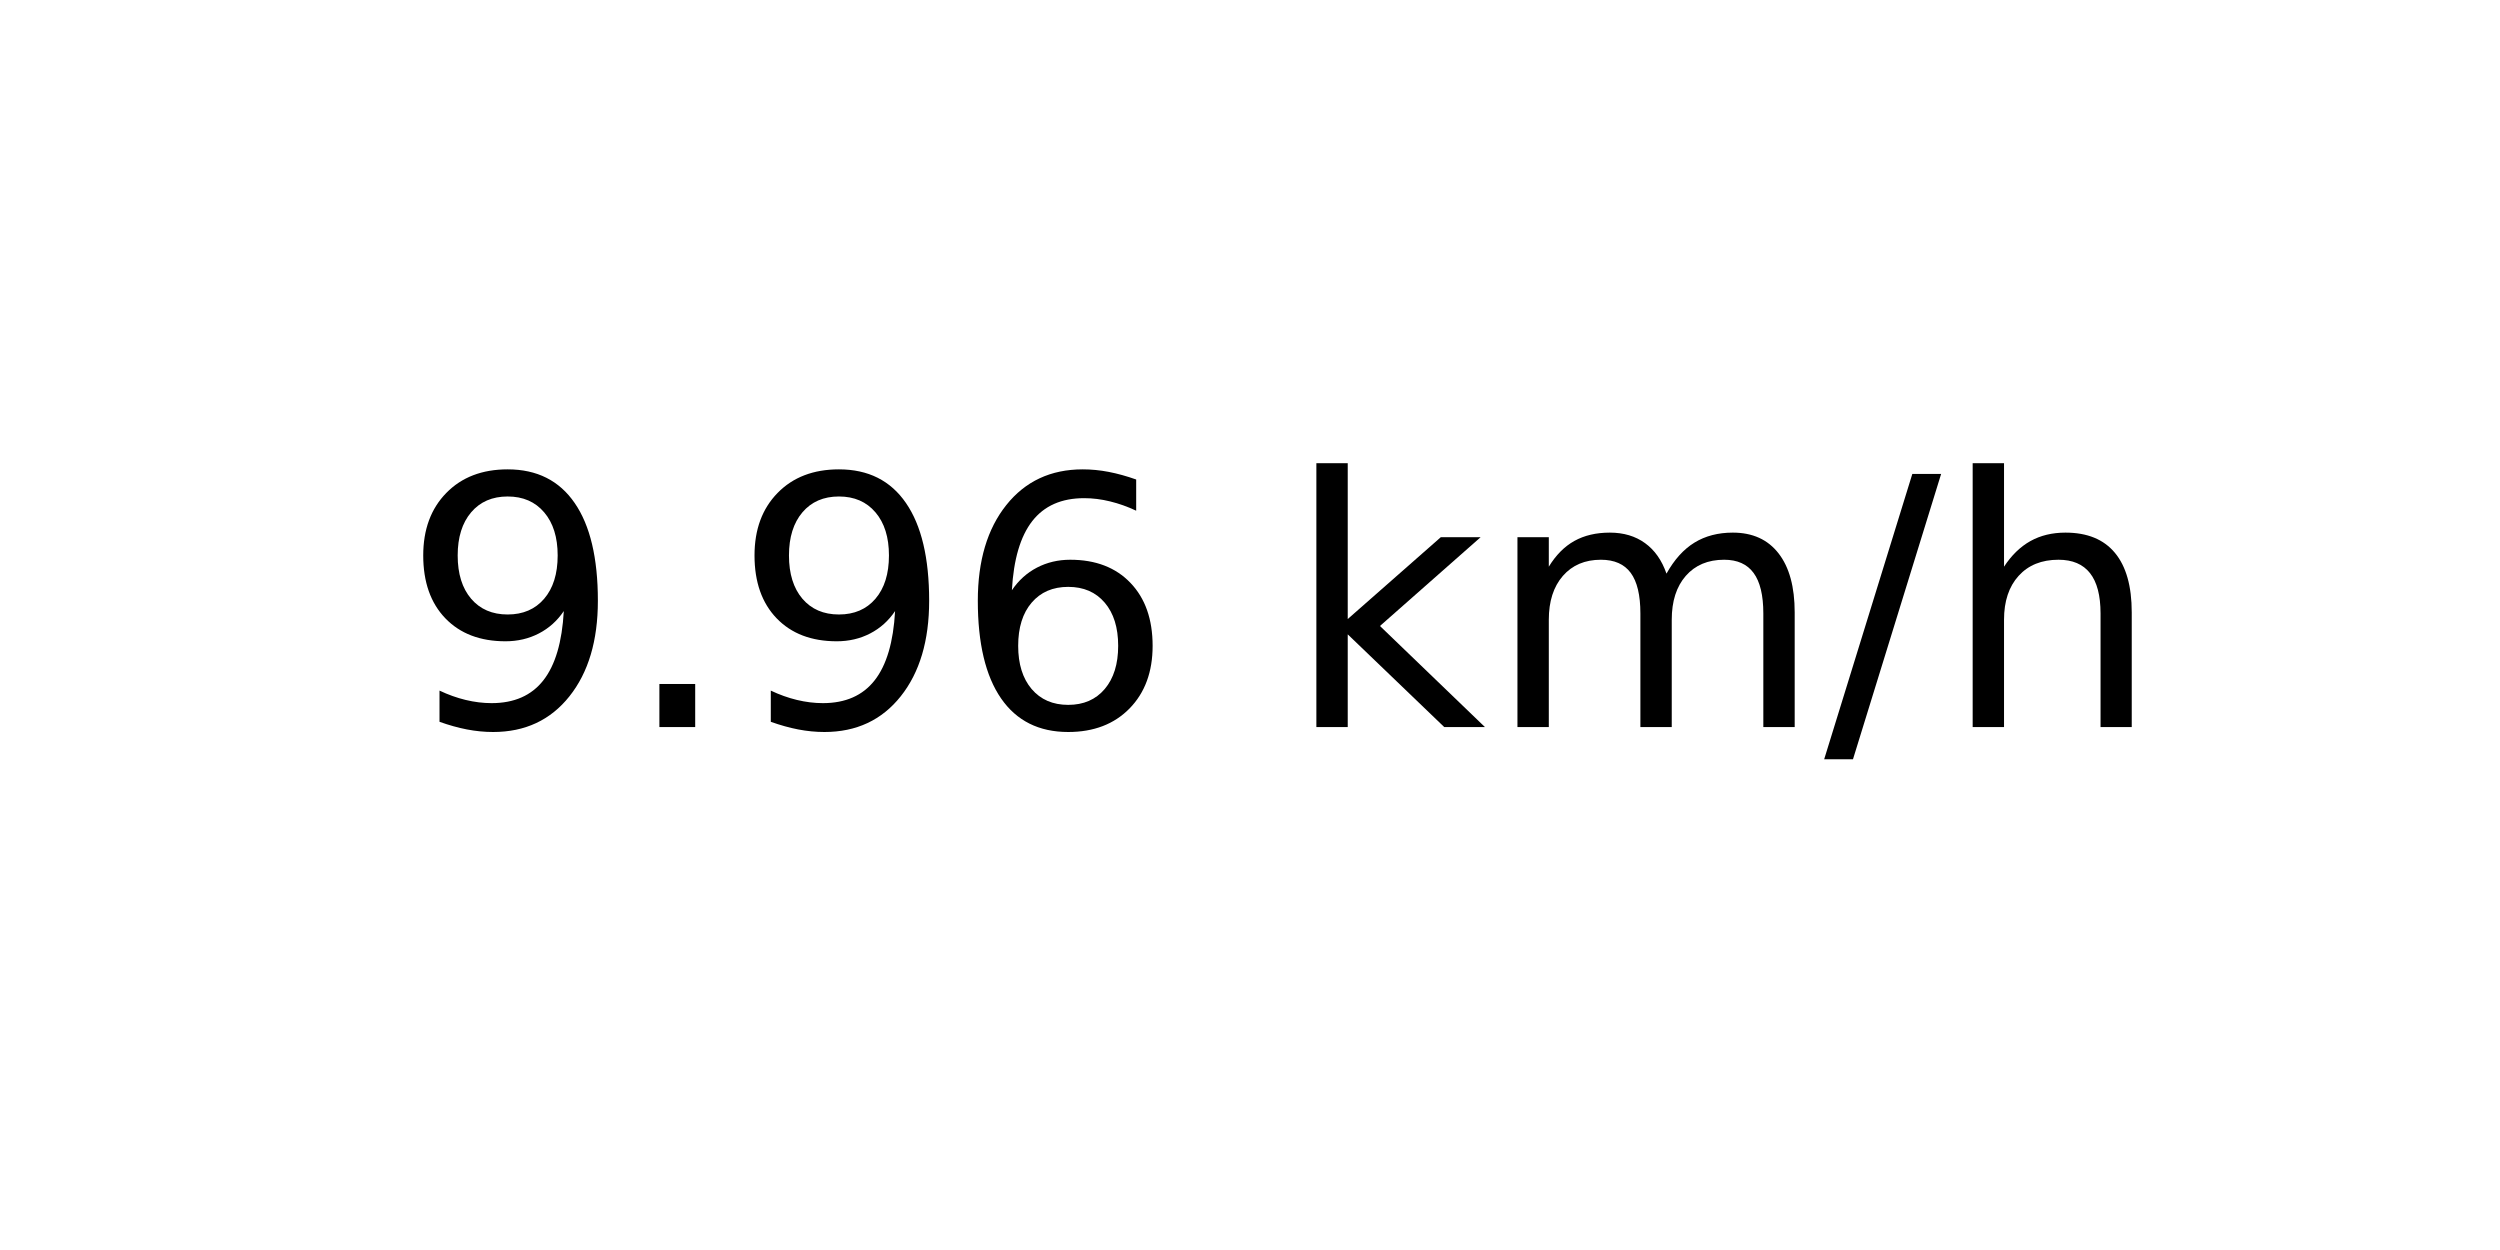
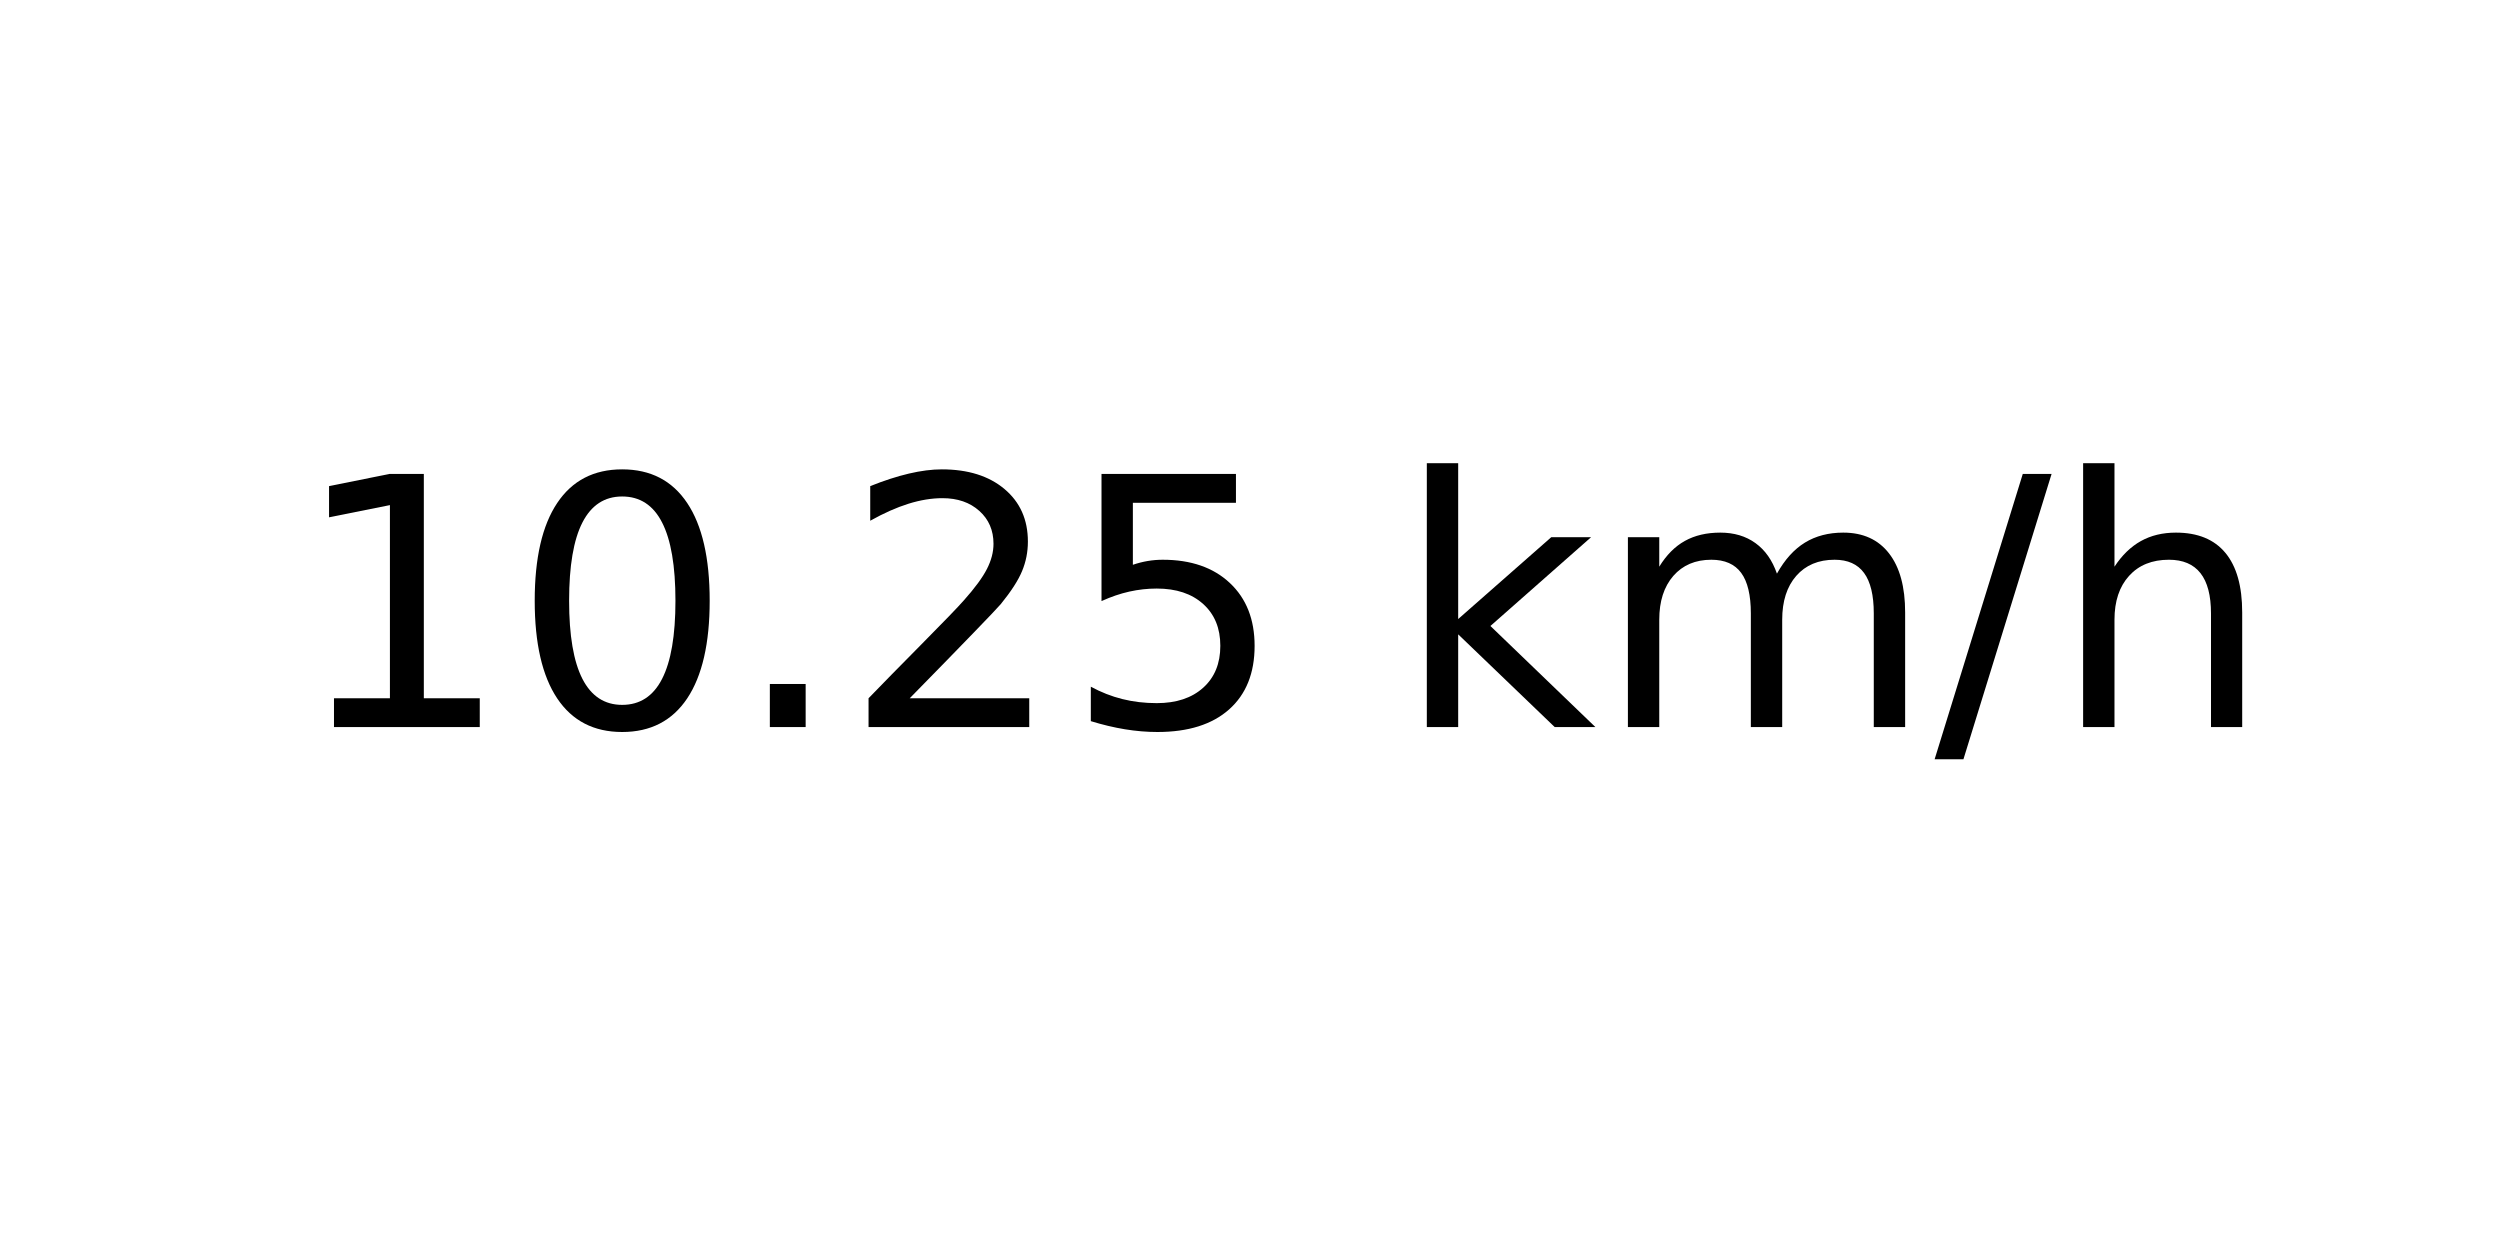
<svg xmlns="http://www.w3.org/2000/svg" xmlns:xlink="http://www.w3.org/1999/xlink" width="72pt" height="36pt" viewBox="0 0 72 36" version="1.1">
  <defs>
    <style type="text/css">*{stroke-linejoin: round; stroke-linecap: butt}</style>
  </defs>
  <g id="figure_1">
    <g id="axes_1">
      <g id="text_1">
-         <g transform="translate(11.55937 20.93937) scale(0.1 -0.1)">
+         <g transform="translate(8.378125 20.93937) scale(0.1 -0.1)">
          <defs>
-             <path id="DejaVuSans-39" d="M 703 97  L 703 672  Q 941 559 1184 500  Q 1428 441 1663 441  Q 2288 441 2617 861  Q 2947 1281 2994 2138  Q 2813 1869 2534 1725  Q 2256 1581 1919 1581  Q 1219 1581 811 2004  Q 403 2428 403 3163  Q 403 3881 828 4315  Q 1253 4750 1959 4750  Q 2769 4750 3195 4129  Q 3622 3509 3622 2328  Q 3622 1225 3098 567  Q 2575 -91 1691 -91  Q 1453 -91 1209 -44  Q 966 3 703 97  z M 1959 2075  Q 2384 2075 2632 2365  Q 2881 2656 2881 3163  Q 2881 3666 2632 3958  Q 2384 4250 1959 4250  Q 1534 4250 1286 3958  Q 1038 3666 1038 3163  Q 1038 2656 1286 2365  Q 1534 2075 1959 2075  z " transform="scale(0.015625)" />
+             <path id="DejaVuSans-31" d="M 794 531  L 1825 531  L 1825 4091  L 703 3866  L 703 4441  L 1819 4666  L 2450 4666  L 2450 531  L 3481 531  L 3481 0  L 794 0  L 794 531  z " transform="scale(0.015625)" />
+             <path id="DejaVuSans-30" d="M 2034 4250  Q 1547 4250 1301 3770  Q 1056 3291 1056 2328  Q 1056 1369 1301 889  Q 1547 409 2034 409  Q 2525 409 2770 889  Q 3016 1369 3016 2328  Q 3016 3291 2770 3770  Q 2525 4250 2034 4250  z M 2034 4750  Q 2819 4750 3233 4129  Q 3647 3509 3647 2328  Q 3647 1150 3233 529  Q 2819 -91 2034 -91  Q 1250 -91 836 529  Q 422 1150 422 2328  Q 422 3509 836 4129  Q 1250 4750 2034 4750  z " transform="scale(0.015625)" />
            <path id="DejaVuSans-2e" d="M 684 794  L 1344 794  L 1344 0  L 684 0  L 684 794  z " transform="scale(0.015625)" />
-             <path id="DejaVuSans-36" d="M 2113 2584  Q 1688 2584 1439 2293  Q 1191 2003 1191 1497  Q 1191 994 1439 701  Q 1688 409 2113 409  Q 2538 409 2786 701  Q 3034 994 3034 1497  Q 3034 2003 2786 2293  Q 2538 2584 2113 2584  z M 3366 4563  L 3366 3988  Q 3128 4100 2886 4159  Q 2644 4219 2406 4219  Q 1781 4219 1451 3797  Q 1122 3375 1075 2522  Q 1259 2794 1537 2939  Q 1816 3084 2150 3084  Q 2853 3084 3261 2657  Q 3669 2231 3669 1497  Q 3669 778 3244 343  Q 2819 -91 2113 -91  Q 1303 -91 875 529  Q 447 1150 447 2328  Q 447 3434 972 4092  Q 1497 4750 2381 4750  Q 2619 4750 2861 4703  Q 3103 4656 3366 4563  z " transform="scale(0.015625)" />
+             <path id="DejaVuSans-32" d="M 1228 531  L 3431 531  L 3431 0  L 469 0  L 469 531  Q 828 903 1448 1529  Q 2069 2156 2228 2338  Q 2531 2678 2651 2914  Q 2772 3150 2772 3378  Q 2772 3750 2511 3984  Q 2250 4219 1831 4219  Q 1534 4219 1204 4116  Q 875 4013 500 3803  L 500 4441  Q 881 4594 1212 4672  Q 1544 4750 1819 4750  Q 2544 4750 2975 4387  Q 3406 4025 3406 3419  Q 3406 3131 3298 2873  Q 3191 2616 2906 2266  Q 2828 2175 2409 1742  Q 1991 1309 1228 531  z " transform="scale(0.015625)" />
+             <path id="DejaVuSans-35" d="M 691 4666  L 3169 4666  L 3169 4134  L 1269 4134  L 1269 2991  Q 1406 3038 1543 3061  Q 1681 3084 1819 3084  Q 2600 3084 3056 2656  Q 3513 2228 3513 1497  Q 3513 744 3044 326  Q 2575 -91 1722 -91  Q 1428 -91 1123 -41  Q 819 9 494 109  L 494 744  Q 775 591 1075 516  Q 1375 441 1709 441  Q 2250 441 2565 725  Q 2881 1009 2881 1497  Q 2881 1984 2565 2268  Q 2250 2553 1709 2553  Q 1456 2553 1204 2497  Q 953 2441 691 2322  L 691 4666  z " transform="scale(0.015625)" />
            <path id="DejaVuSans-20" transform="scale(0.015625)" />
            <path id="DejaVuSans-6b" d="M 581 4863  L 1159 4863  L 1159 1991  L 2875 3500  L 3609 3500  L 1753 1863  L 3688 0  L 2938 0  L 1159 1709  L 1159 0  L 581 0  L 581 4863  z " transform="scale(0.015625)" />
            <path id="DejaVuSans-6d" d="M 3328 2828  Q 3544 3216 3844 3400  Q 4144 3584 4550 3584  Q 5097 3584 5394 3201  Q 5691 2819 5691 2113  L 5691 0  L 5113 0  L 5113 2094  Q 5113 2597 4934 2840  Q 4756 3084 4391 3084  Q 3944 3084 3684 2787  Q 3425 2491 3425 1978  L 3425 0  L 2847 0  L 2847 2094  Q 2847 2600 2669 2842  Q 2491 3084 2119 3084  Q 1678 3084 1418 2786  Q 1159 2488 1159 1978  L 1159 0  L 581 0  L 581 3500  L 1159 3500  L 1159 2956  Q 1356 3278 1631 3431  Q 1906 3584 2284 3584  Q 2666 3584 2933 3390  Q 3200 3197 3328 2828  z " transform="scale(0.015625)" />
            <path id="DejaVuSans-2f" d="M 1625 4666  L 2156 4666  L 531 -594  L 0 -594  L 1625 4666  z " transform="scale(0.015625)" />
            <path id="DejaVuSans-68" d="M 3513 2113  L 3513 0  L 2938 0  L 2938 2094  Q 2938 2591 2744 2837  Q 2550 3084 2163 3084  Q 1697 3084 1428 2787  Q 1159 2491 1159 1978  L 1159 0  L 581 0  L 581 4863  L 1159 4863  L 1159 2956  Q 1366 3272 1645 3428  Q 1925 3584 2291 3584  Q 2894 3584 3203 3211  Q 3513 2838 3513 2113  z " transform="scale(0.015625)" />
          </defs>
-           <use xlink:href="#DejaVuSans-39" />
-           <use xlink:href="#DejaVuSans-2e" x="63.623" />
-           <use xlink:href="#DejaVuSans-39" x="95.41" />
-           <use xlink:href="#DejaVuSans-36" x="159.033" />
-           <use xlink:href="#DejaVuSans-20" x="222.656" />
-           <use xlink:href="#DejaVuSans-6b" x="254.443" />
-           <use xlink:href="#DejaVuSans-6d" x="312.354" />
-           <use xlink:href="#DejaVuSans-2f" x="409.766" />
-           <use xlink:href="#DejaVuSans-68" x="443.457" />
+           <use xlink:href="#DejaVuSans-31" />
+           <use xlink:href="#DejaVuSans-30" x="63.623" />
+           <use xlink:href="#DejaVuSans-2e" x="127.246" />
+           <use xlink:href="#DejaVuSans-32" x="159.033" />
+           <use xlink:href="#DejaVuSans-35" x="222.656" />
+           <use xlink:href="#DejaVuSans-20" x="286.279" />
+           <use xlink:href="#DejaVuSans-6b" x="318.066" />
+           <use xlink:href="#DejaVuSans-6d" x="375.977" />
+           <use xlink:href="#DejaVuSans-2f" x="473.389" />
+           <use xlink:href="#DejaVuSans-68" x="507.08" />
        </g>
      </g>
    </g>
  </g>
</svg>
